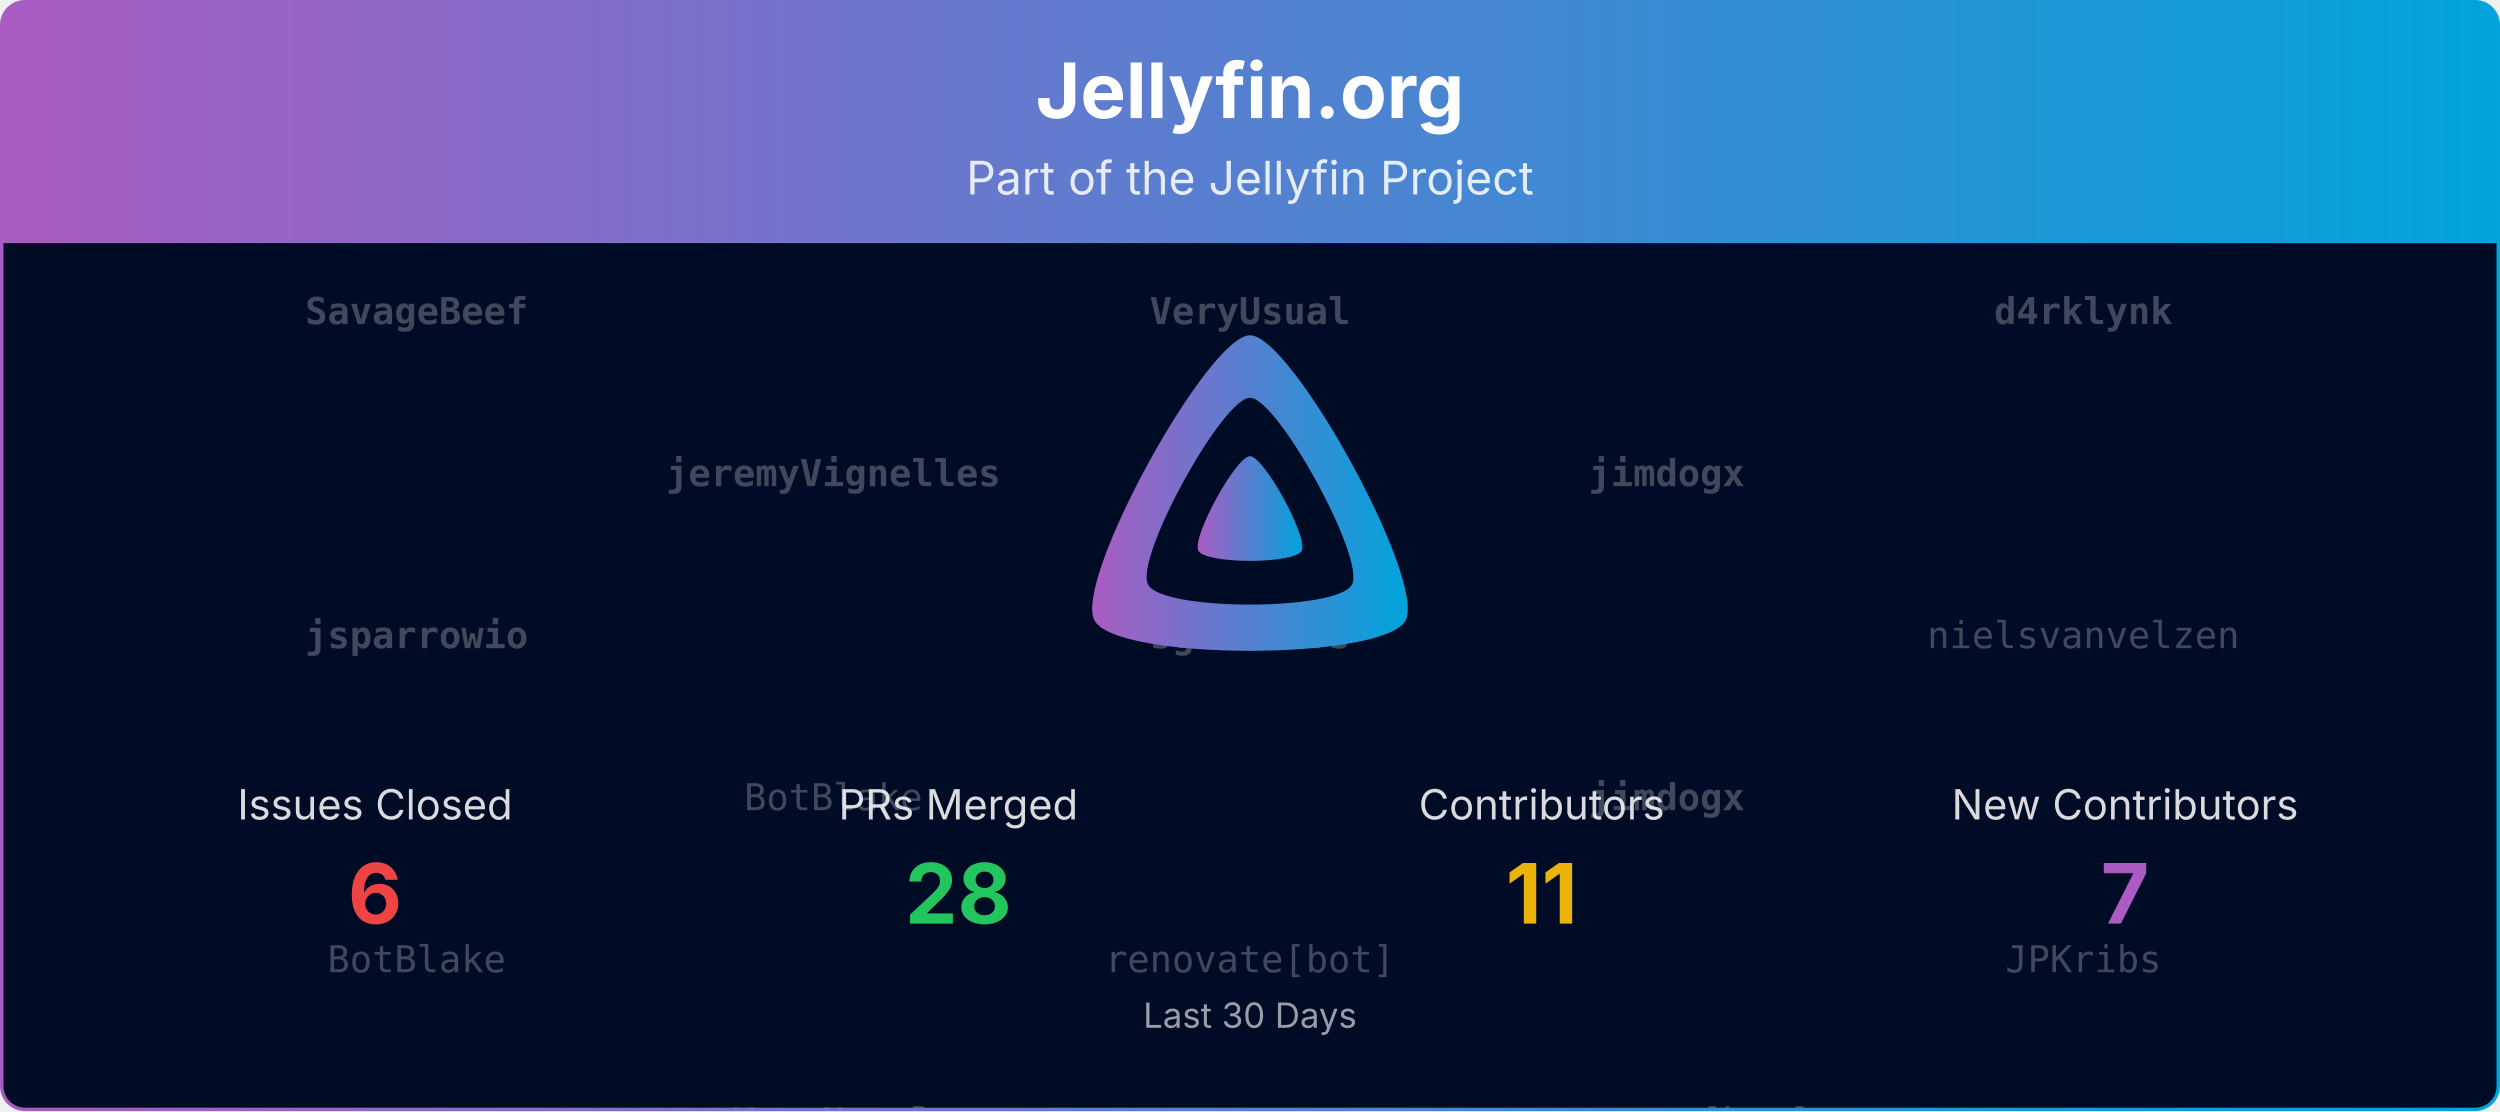
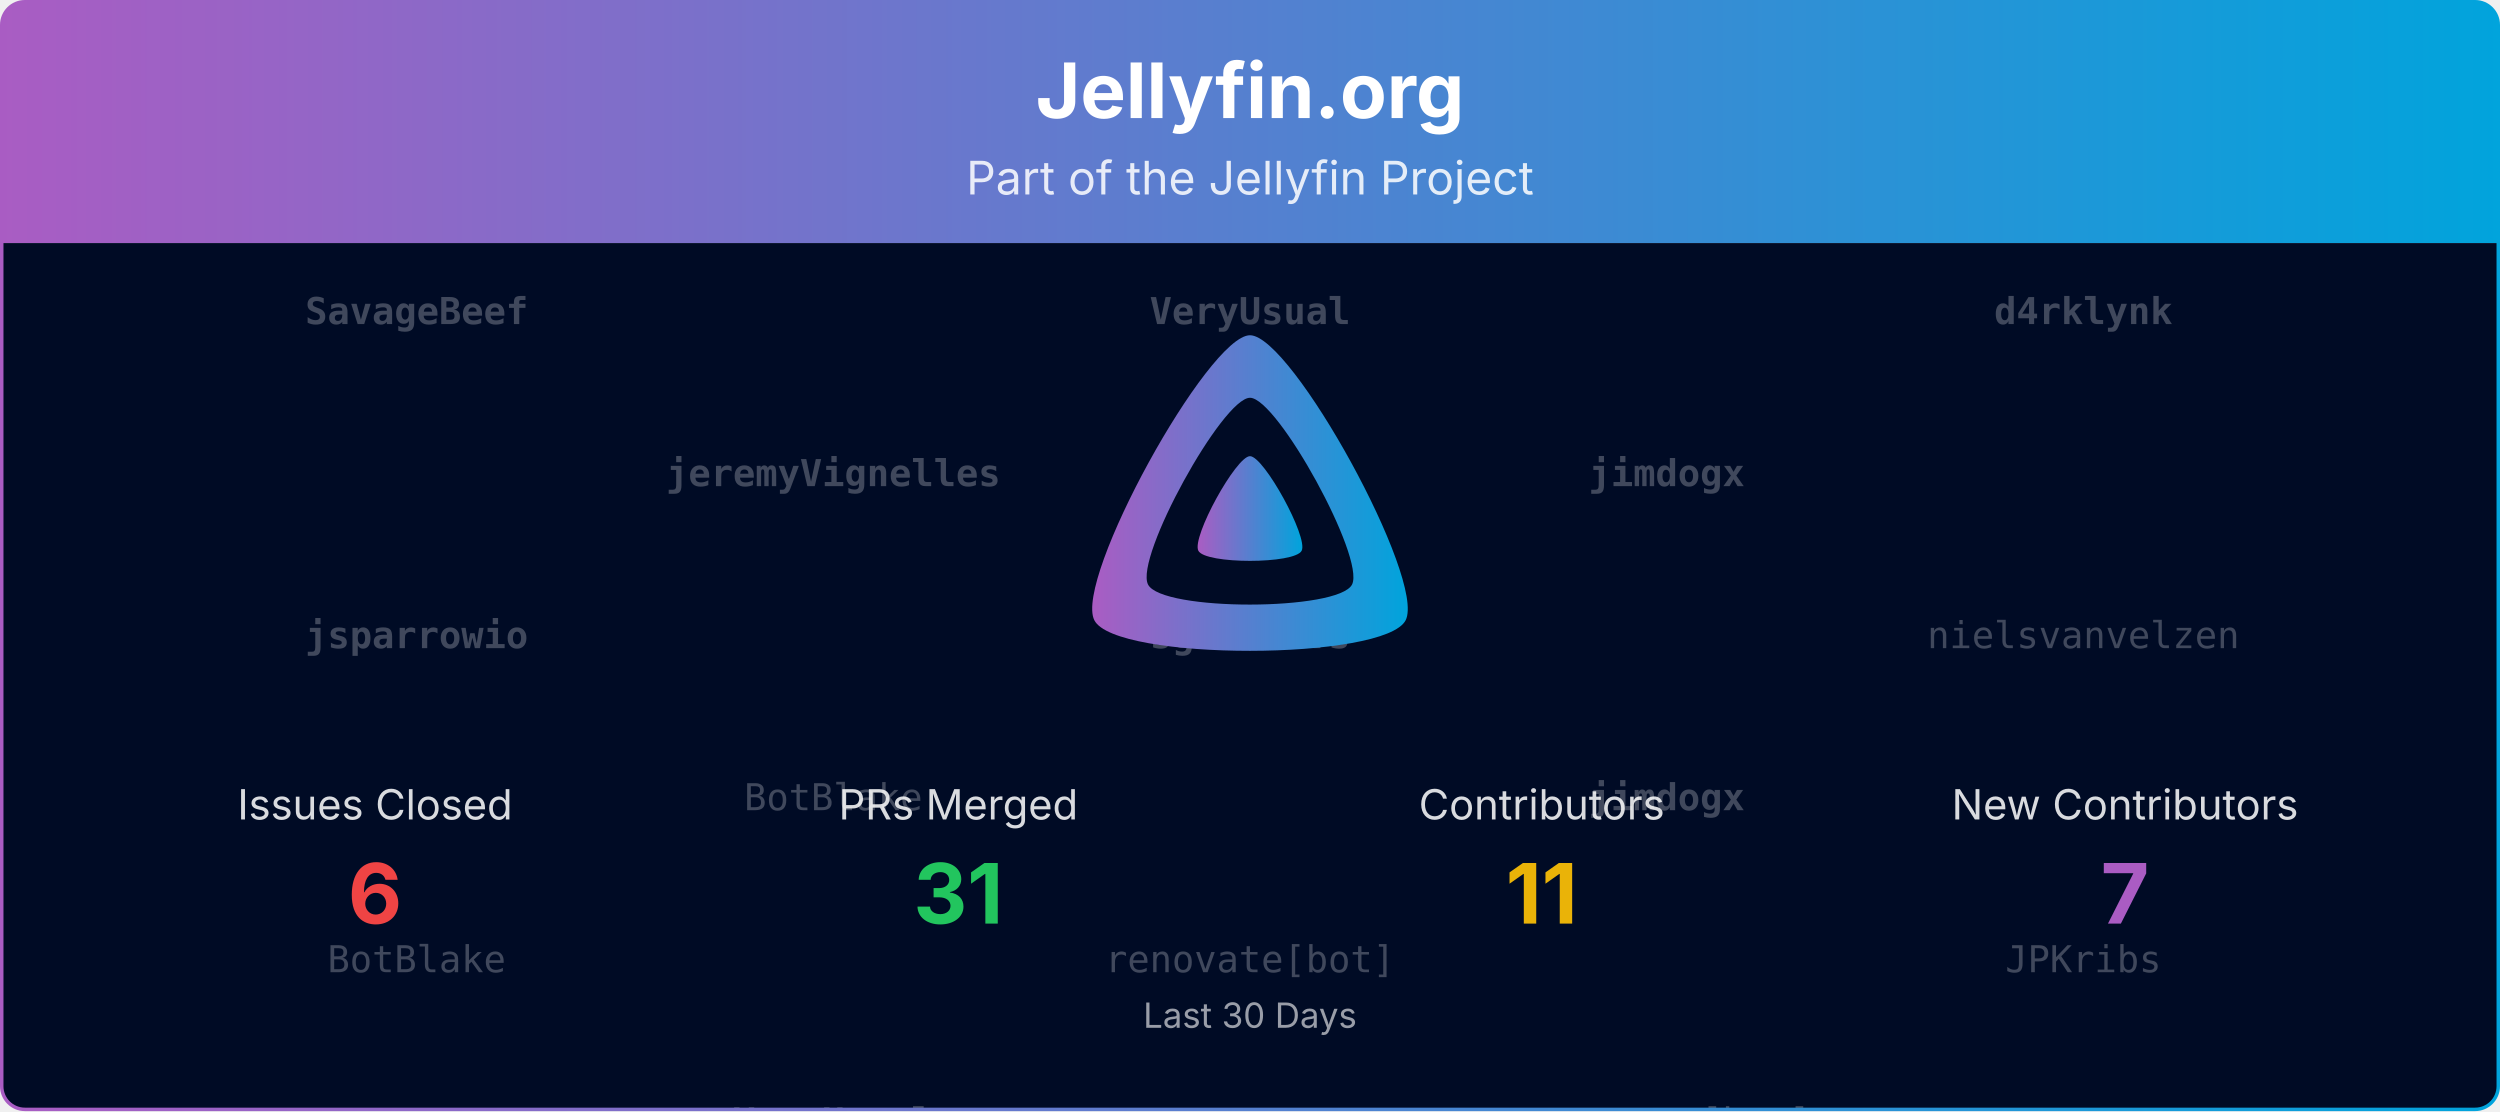
<svg xmlns="http://www.w3.org/2000/svg" viewBox="0 0 1080 480" width="100%" role="img" aria-label="Jellyfin.org">
  <defs>
    <linearGradient id="banner-jellyfin.org-grad" x1="0" y1="0" x2="1" y2="0">
      <stop offset="0%" stop-color="#AA5CC3" />
      <stop offset="100%" stop-color="#00A4DC" />
    </linearGradient>
    <clipPath id="banner-jellyfin.org-grad-clip">
      <rect x="0.75" y="0.75" width="1078.5" height="478.5" rx="10" ry="10" />
    </clipPath>
  </defs>
  <defs>
    <clipPath id="banner-jellyfin.org-grad-rain-clip">
      <rect x="0.75" y="105" width="1078.5" height="374.25" />
    </clipPath>
  </defs>
  <g clip-path="url(#banner-jellyfin.org-grad-clip)">
    <path d="M0.75,10.75 A10.0,10.0 0 0 1 10.75,0.75 L1069.25,0.75 A10.0,10.0 0 0 1 1079.25,10.75 L1079.25,105.00 L0.75,105.00 Z" fill="url(#banner-jellyfin.org-grad)" />
    <text x="540.0" y="51" text-anchor="middle" font-size="33" font-weight="700" font-family="Plus Jakarta Sans, system-ui, -apple-system, Segoe UI, sans-serif" fill="#ffffff">Jellyfin.org</text>
    <text x="540.0" y="84" text-anchor="middle" font-size="20" font-family="Plus Jakarta Sans, system-ui, -apple-system, Segoe UI, sans-serif" fill="#ffffff" opacity="0.85">Part of the Jellyfin Project</text>
    <rect x="0.75" y="105" width="1078.5" height="374.25" fill="#000b25" />
    <g opacity="0.25" clip-path="url(#banner-jellyfin.org-grad-rain-clip)" font-family="ui-monospace, SFMono-Regular, Menlo, Consolas, monospace" font-size="16" fill="#ffffff" text-anchor="middle">
      <g transform="translate(180.00,105)">
        <g>
          <animateTransform attributeName="transform" type="translate" values="0,-420;0,0" dur="10.00s" begin="-0.00s" repeatCount="indefinite" />
          <text y="35.0" font-weight="700">SavageBeef</text>
          <text y="175.0" font-weight="700">jsparrowio</text>
          <text y="315.0">BotBlake</text>
          <text y="455.0" font-weight="700">SavageBeef</text>
          <text y="595.0" font-weight="700">jsparrowio</text>
          <text y="735.0">BotBlake</text>
        </g>
      </g>
      <g transform="translate(540.00,105)">
        <g>
          <animateTransform attributeName="transform" type="translate" values="0,-420;0,0" dur="10.00s" begin="-1.91s" repeatCount="indefinite" />
          <text y="35.0" font-weight="700">VeryUsual</text>
          <text y="175.0" font-weight="700">sgtM-devs</text>
          <text y="315.0">renovate[bot]</text>
          <text y="455.0" font-weight="700">VeryUsual</text>
          <text y="595.0" font-weight="700">sgtM-devs</text>
          <text y="735.0">renovate[bot]</text>
        </g>
      </g>
      <g transform="translate(900.00,105)">
        <g>
          <animateTransform attributeName="transform" type="translate" values="0,-420;0,0" dur="10.00s" begin="-3.82s" repeatCount="indefinite" />
          <text y="35.0" font-weight="700">d4rklynk</text>
          <text y="175.0">nielsvanvelzen</text>
          <text y="315.0">JPKribs</text>
          <text y="455.0" font-weight="700">d4rklynk</text>
          <text y="595.0">nielsvanvelzen</text>
          <text y="735.0">JPKribs</text>
        </g>
      </g>
      <g transform="translate(360.00,105)">
        <g>
          <animateTransform attributeName="transform" type="translate" values="0,-420;0,0" dur="10.00s" begin="-5.73s" repeatCount="indefinite" />
          <text y="105.0" font-weight="700">jeremyVignelles</text>
          <text y="245.0">BotBlake</text>
          <text y="385.0" font-weight="700">VeryUsual</text>
          <text y="525.0" font-weight="700">jeremyVignelles</text>
          <text y="665.0">BotBlake</text>
          <text y="805.0" font-weight="700">VeryUsual</text>
        </g>
      </g>
      <g transform="translate(720.00,105)">
        <g>
          <animateTransform attributeName="transform" type="translate" values="0,-420;0,0" dur="10.00s" begin="-7.64s" repeatCount="indefinite" />
          <text y="105.0" font-weight="700">jimdogx</text>
          <text y="245.0" font-weight="700">jimdogx</text>
          <text y="385.0">renovate[bot]</text>
          <text y="525.0" font-weight="700">jimdogx</text>
          <text y="665.0" font-weight="700">jimdogx</text>
          <text y="805.0">renovate[bot]</text>
        </g>
      </g>
    </g>
    <g transform="translate(465.00,138.00) scale(0.29297)">
      <path fill="url(#banner-jellyfin.org-grad)" fill-rule="evenodd" d="M256,23.3c-61.6,0-259.8,359.4-229.6,420.1s429.3,60,459.2,0S317.6,23.3,256,23.3zM406.5,390.8c-19.6,39.3-281.1,39.8-300.9,0s110.1-275.3,150.4-275.3S426.1,351.4,406.5,390.8z" />
      <path fill="url(#banner-jellyfin.org-grad)" d="M256,201.6c-20.4,0-86.2,119.3-76.2,139.4s142.5,19.9,152.4,0S276.5,201.6,256,201.6z" />
    </g>
    <text x="162.0" y="354.0" text-anchor="middle" font-size="18" font-family="Plus Jakarta Sans, system-ui, -apple-system, Segoe UI, sans-serif" fill="#ffffff" opacity="0.85">Issues Closed</text>
    <text x="162.0" y="399.0" text-anchor="middle" font-size="36" font-weight="700" font-family="Plus Jakarta Sans, system-ui, -apple-system, Segoe UI, sans-serif" fill="#ef4444">6</text>
    <text x="414.0" y="354.0" text-anchor="middle" font-size="18" font-family="Plus Jakarta Sans, system-ui, -apple-system, Segoe UI, sans-serif" fill="#ffffff" opacity="0.85">PRs Merged</text>
-     <text x="414.0" y="399.0" text-anchor="middle" font-size="36" font-weight="700" font-family="Plus Jakarta Sans, system-ui, -apple-system, Segoe UI, sans-serif" fill="#22c55e">28</text>
+     <text x="414.0" y="399.0" text-anchor="middle" font-size="36" font-weight="700" font-family="Plus Jakarta Sans, system-ui, -apple-system, Segoe UI, sans-serif" fill="#22c55e">31</text>
    <text x="666.0" y="354.0" text-anchor="middle" font-size="18" font-family="Plus Jakarta Sans, system-ui, -apple-system, Segoe UI, sans-serif" fill="#ffffff" opacity="0.85">Contributors</text>
    <text x="666.0" y="399.0" text-anchor="middle" font-size="36" font-weight="700" font-family="Plus Jakarta Sans, system-ui, -apple-system, Segoe UI, sans-serif" fill="#eab308">11</text>
    <text x="918.0" y="354.0" text-anchor="middle" font-size="18" font-family="Plus Jakarta Sans, system-ui, -apple-system, Segoe UI, sans-serif" fill="#ffffff" opacity="0.85">New Contributors</text>
    <text x="918.0" y="399.0" text-anchor="middle" font-size="36" font-weight="700" font-family="Plus Jakarta Sans, system-ui, -apple-system, Segoe UI, sans-serif" fill="#AA5CC3">7</text>
    <text x="540.0" y="444.0" text-anchor="middle" font-size="15" font-family="Plus Jakarta Sans, system-ui, -apple-system, Segoe UI, sans-serif" fill="#ffffff" opacity="0.6">Last 30 Days</text>
  </g>
  <rect x="0.75" y="0.75" width="1078.5" height="478.5" rx="10" ry="10" fill="none" stroke="url(#banner-jellyfin.org-grad)" stroke-width="1.5" />
</svg>
